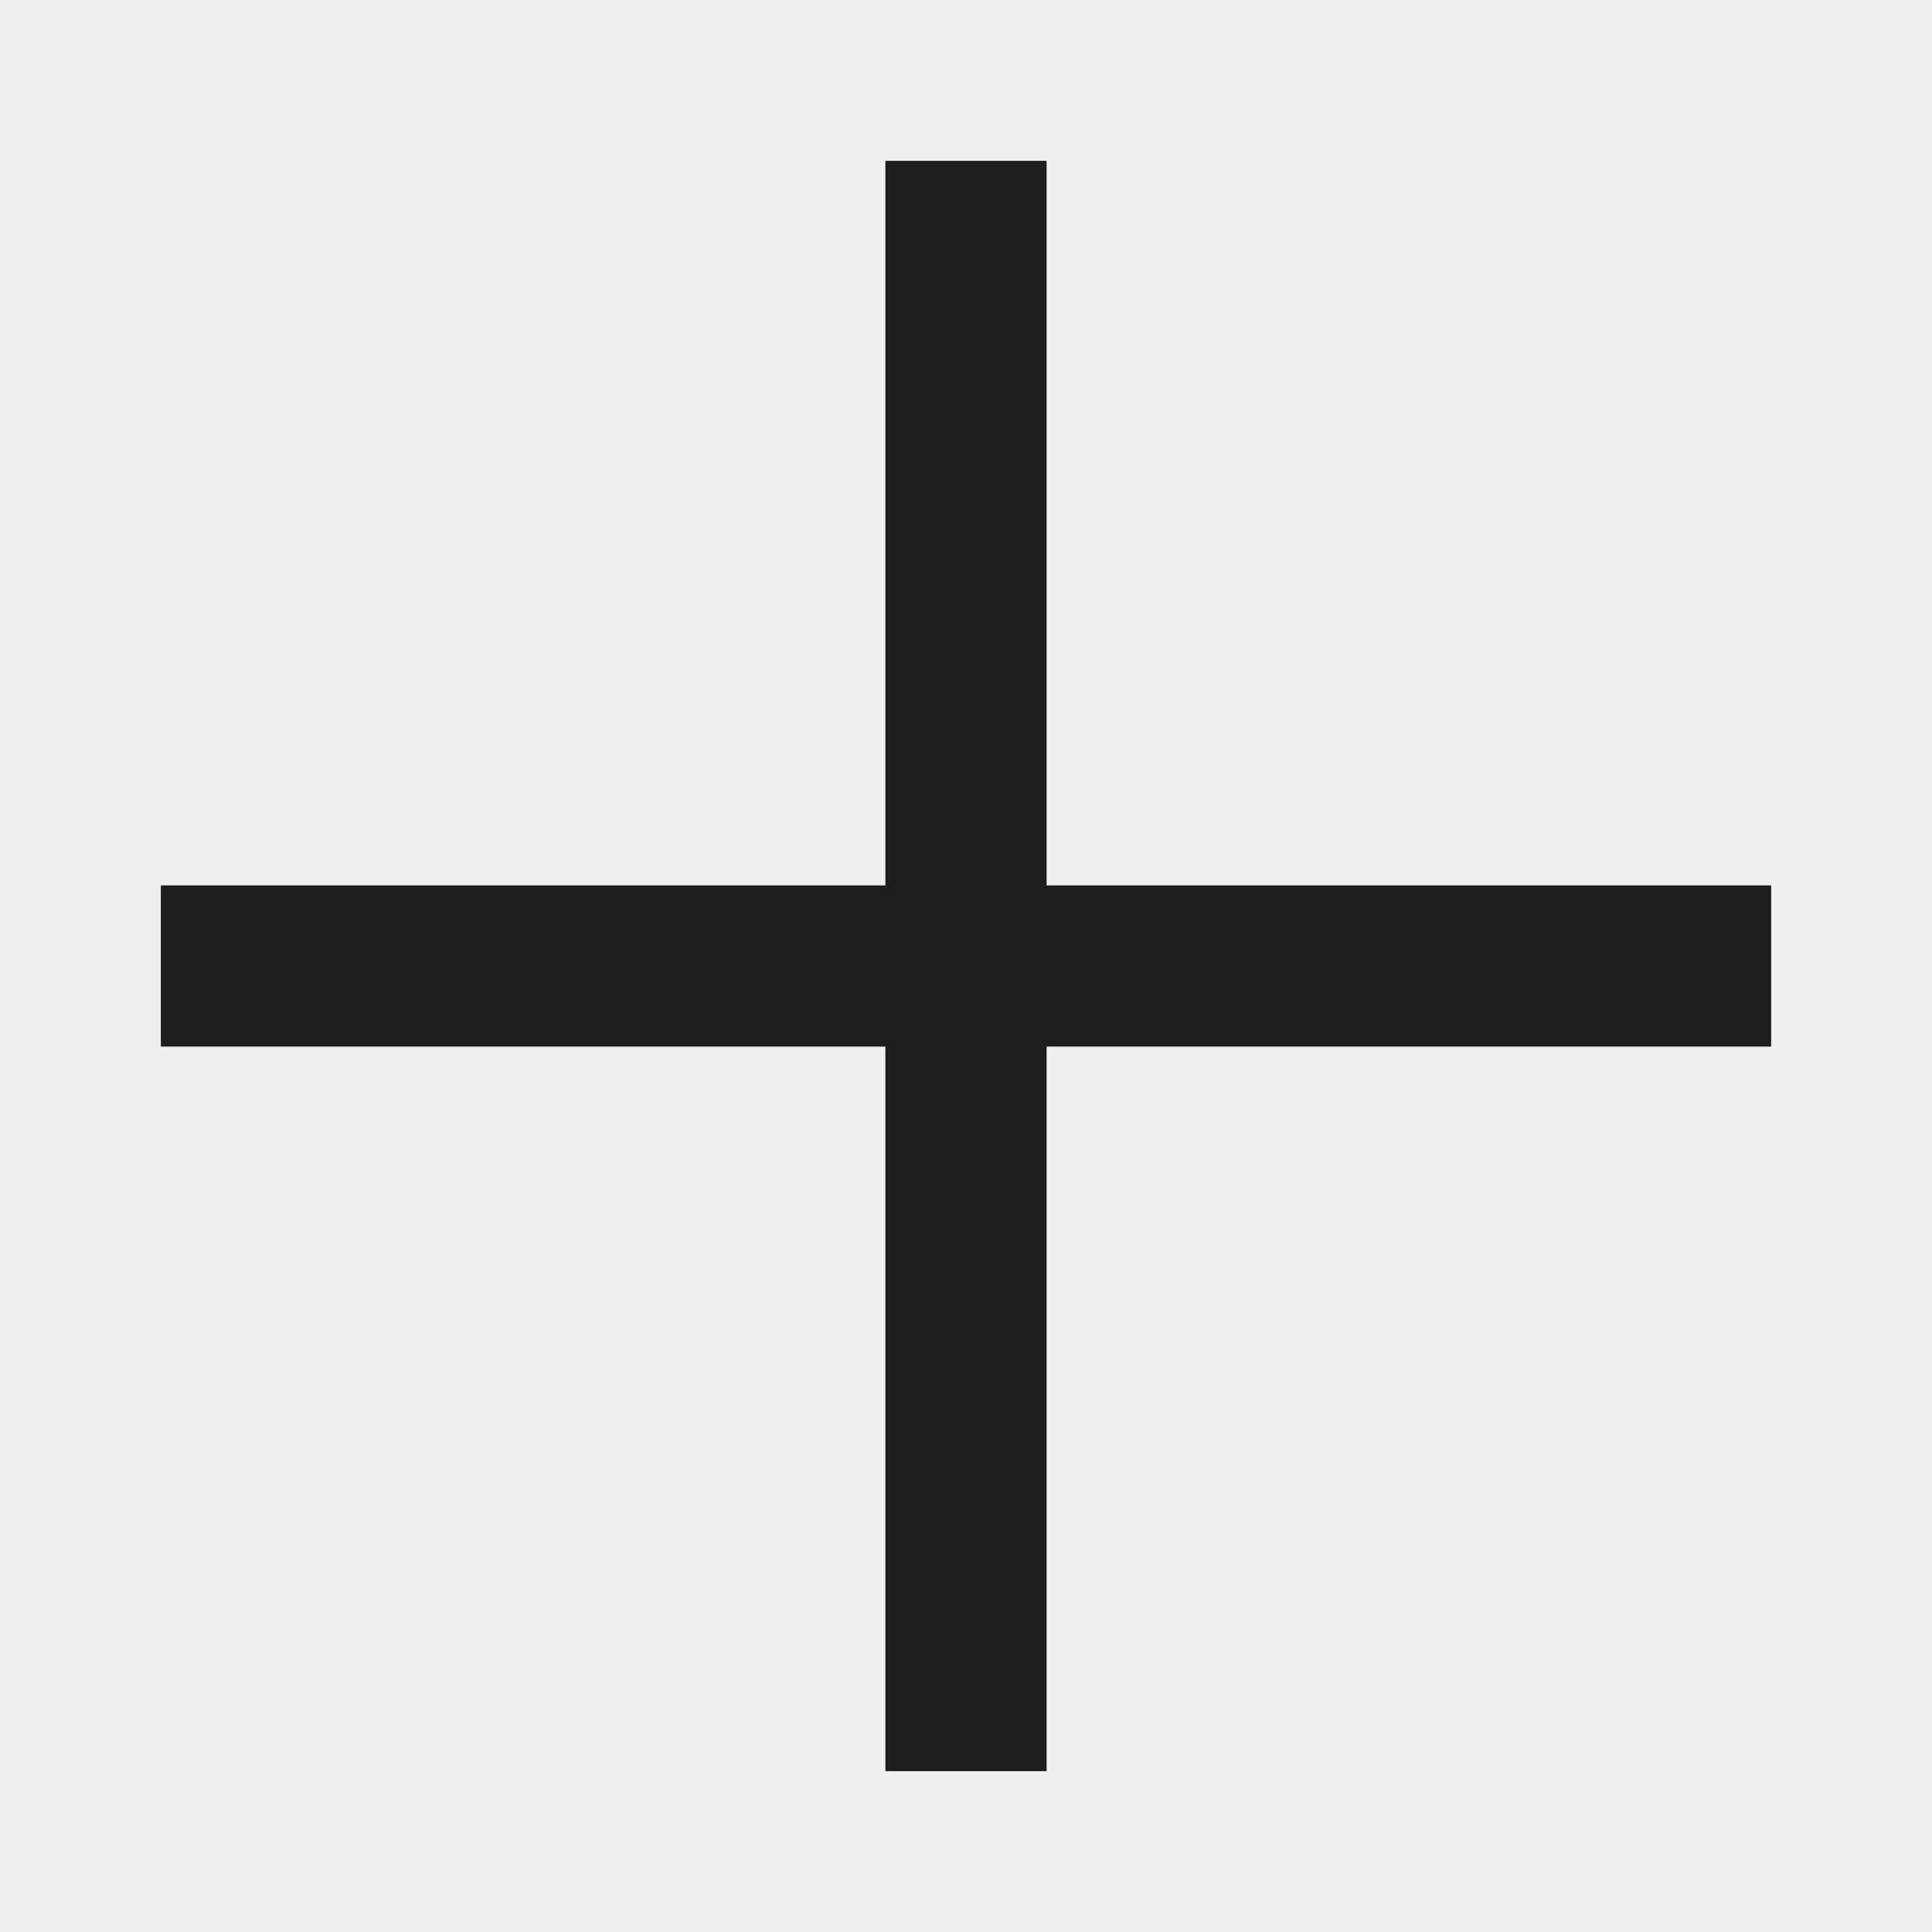
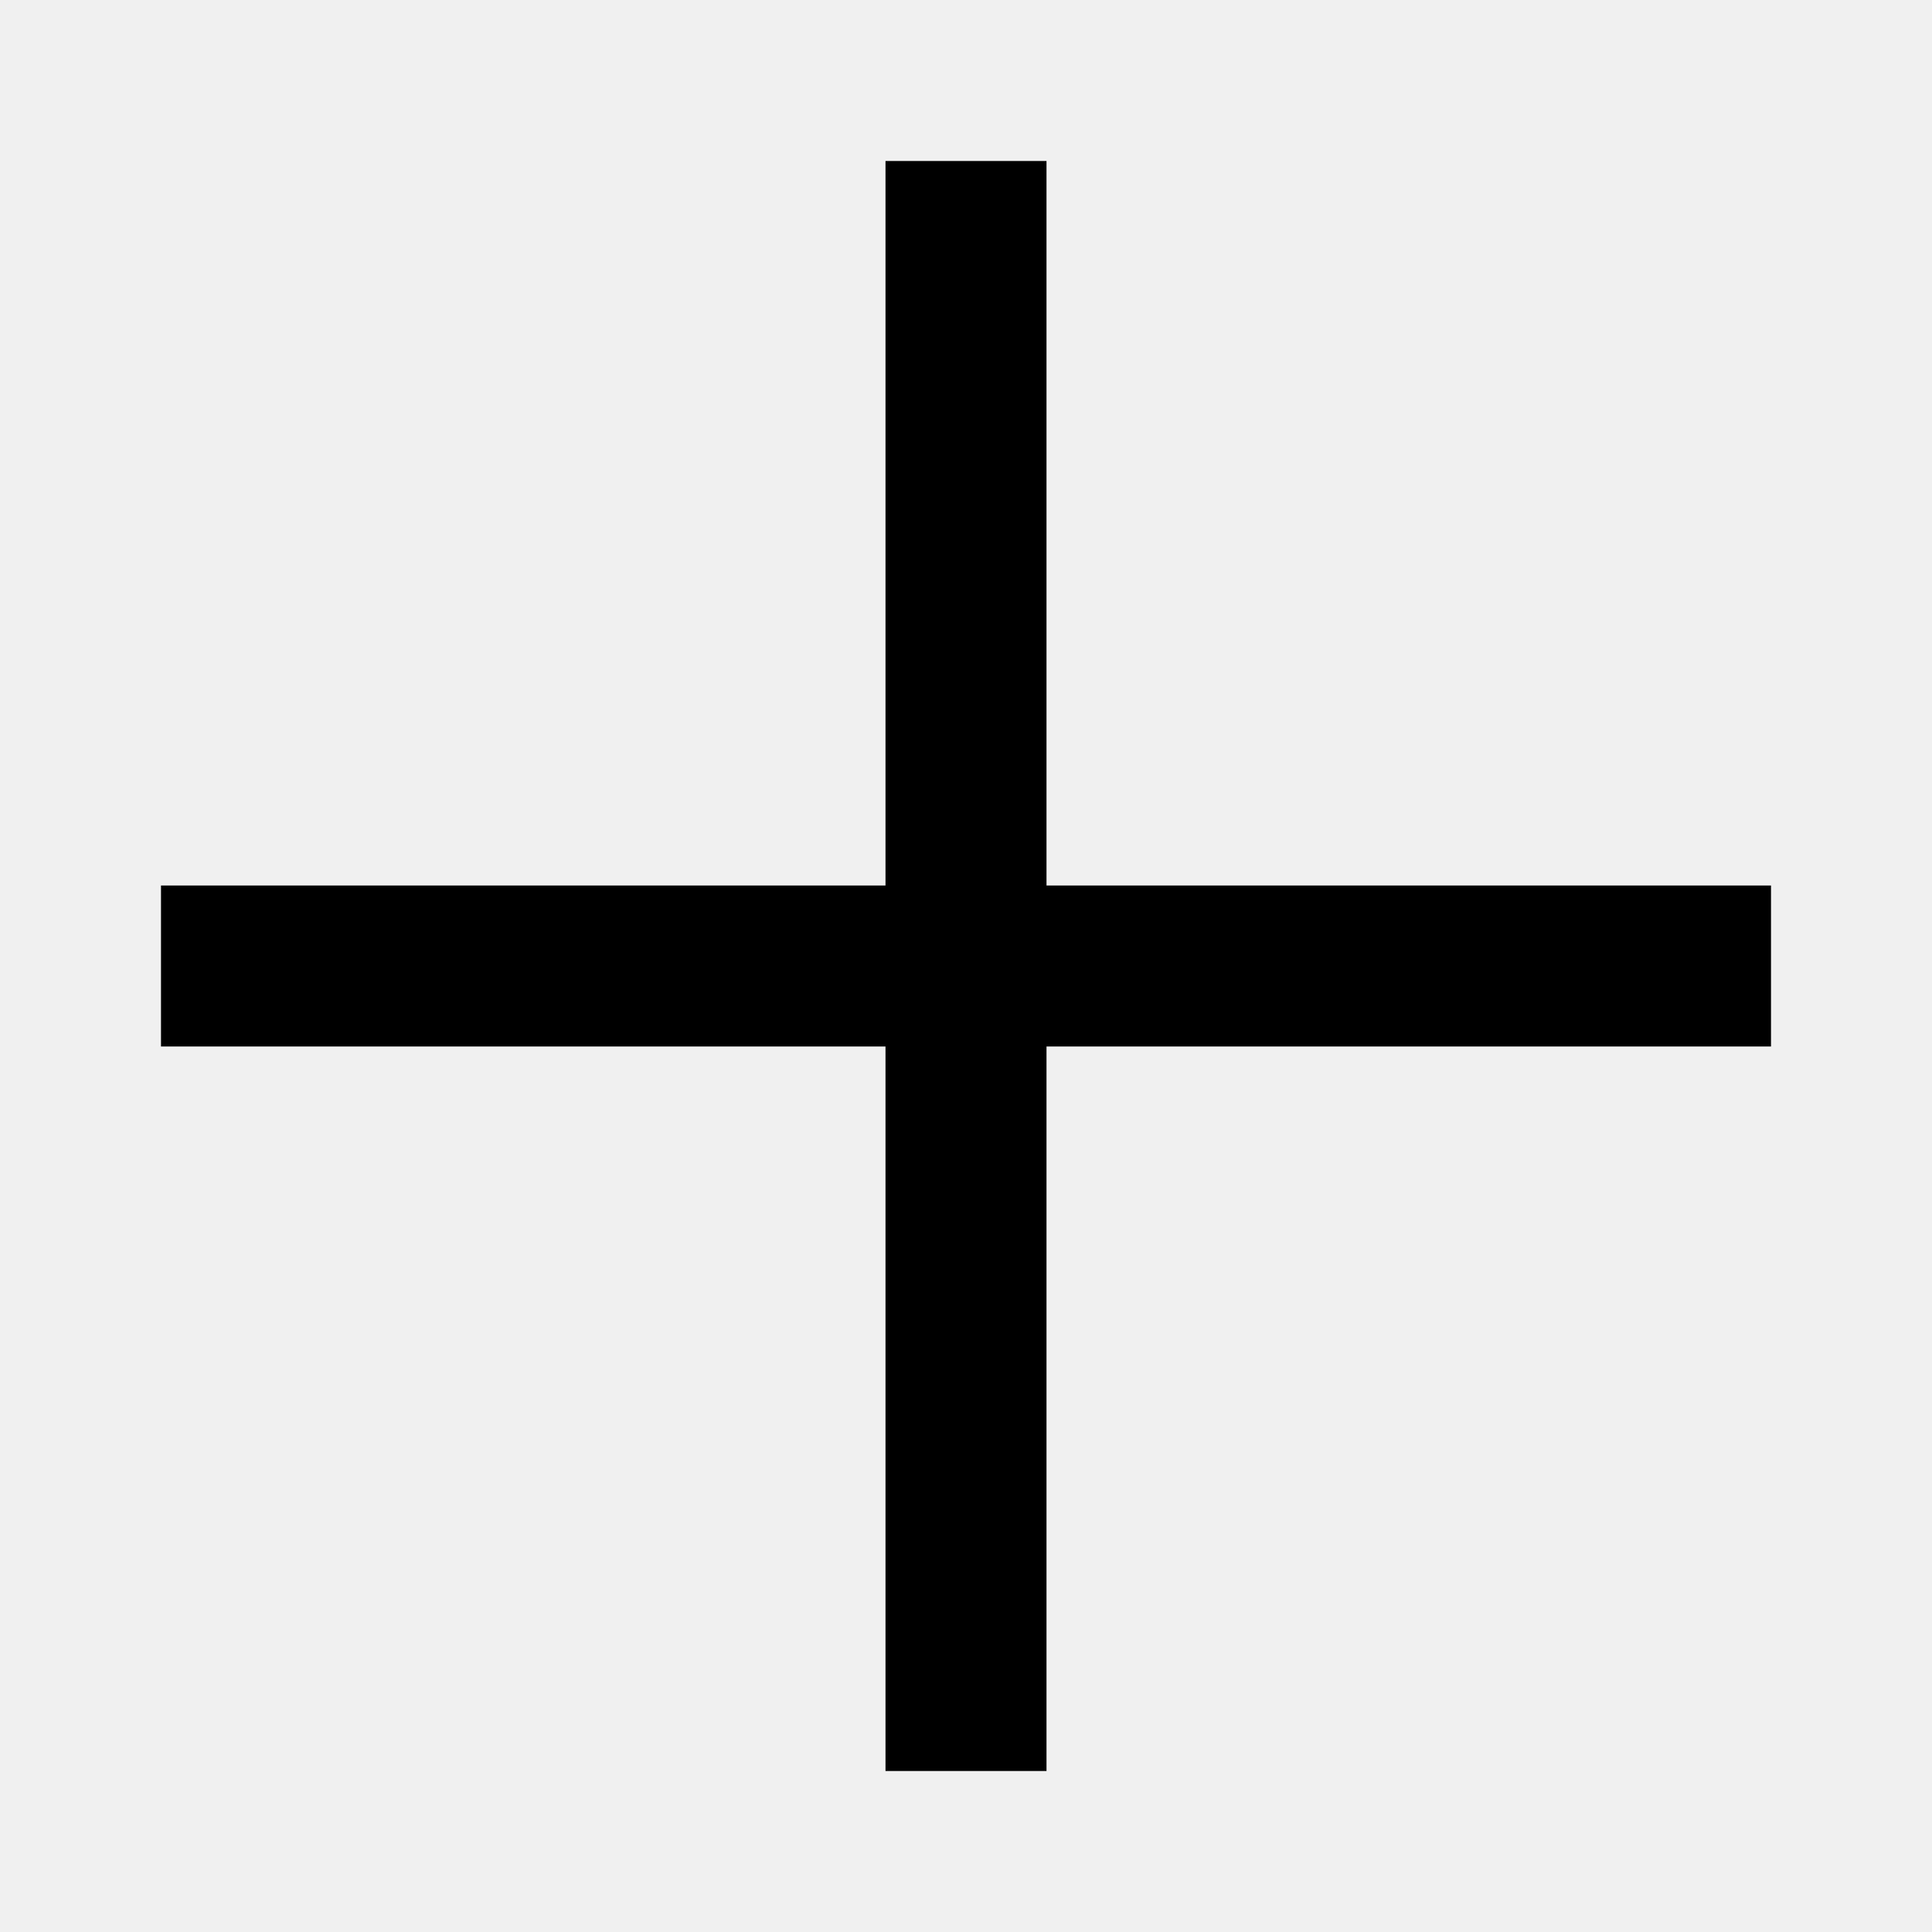
- <svg xmlns="http://www.w3.org/2000/svg" xmlns:xlink="http://www.w3.org/1999/xlink" width="24" height="24" viewBox="0 0 24 24">
-   <defs>
-     <path id="a" d="M13 13h9v-2h-9V2h-2v9H2v2h9v9h2z" />
-   </defs>
-   <g fill="none" fill-rule="evenodd">
-     <mask id="b" fill="#fff">
-       <use xlink:href="#a" />
-     </mask>
-     <use fill="#1E1E1E" xlink:href="#a" />
-     <g mask="url(#b)" fill="#1E1E1E">
-       <path d="M0 0h24v24H0z" />
-     </g>
-   </g>
+ <svg xmlns="http://www.w3.org/2000/svg" width="24" height="24" viewBox="0 0 24 24">
+   <path id="a" d="M13 13h9v-2h-9V2h-2v9H2v2h9v9h2z" />
</svg>
